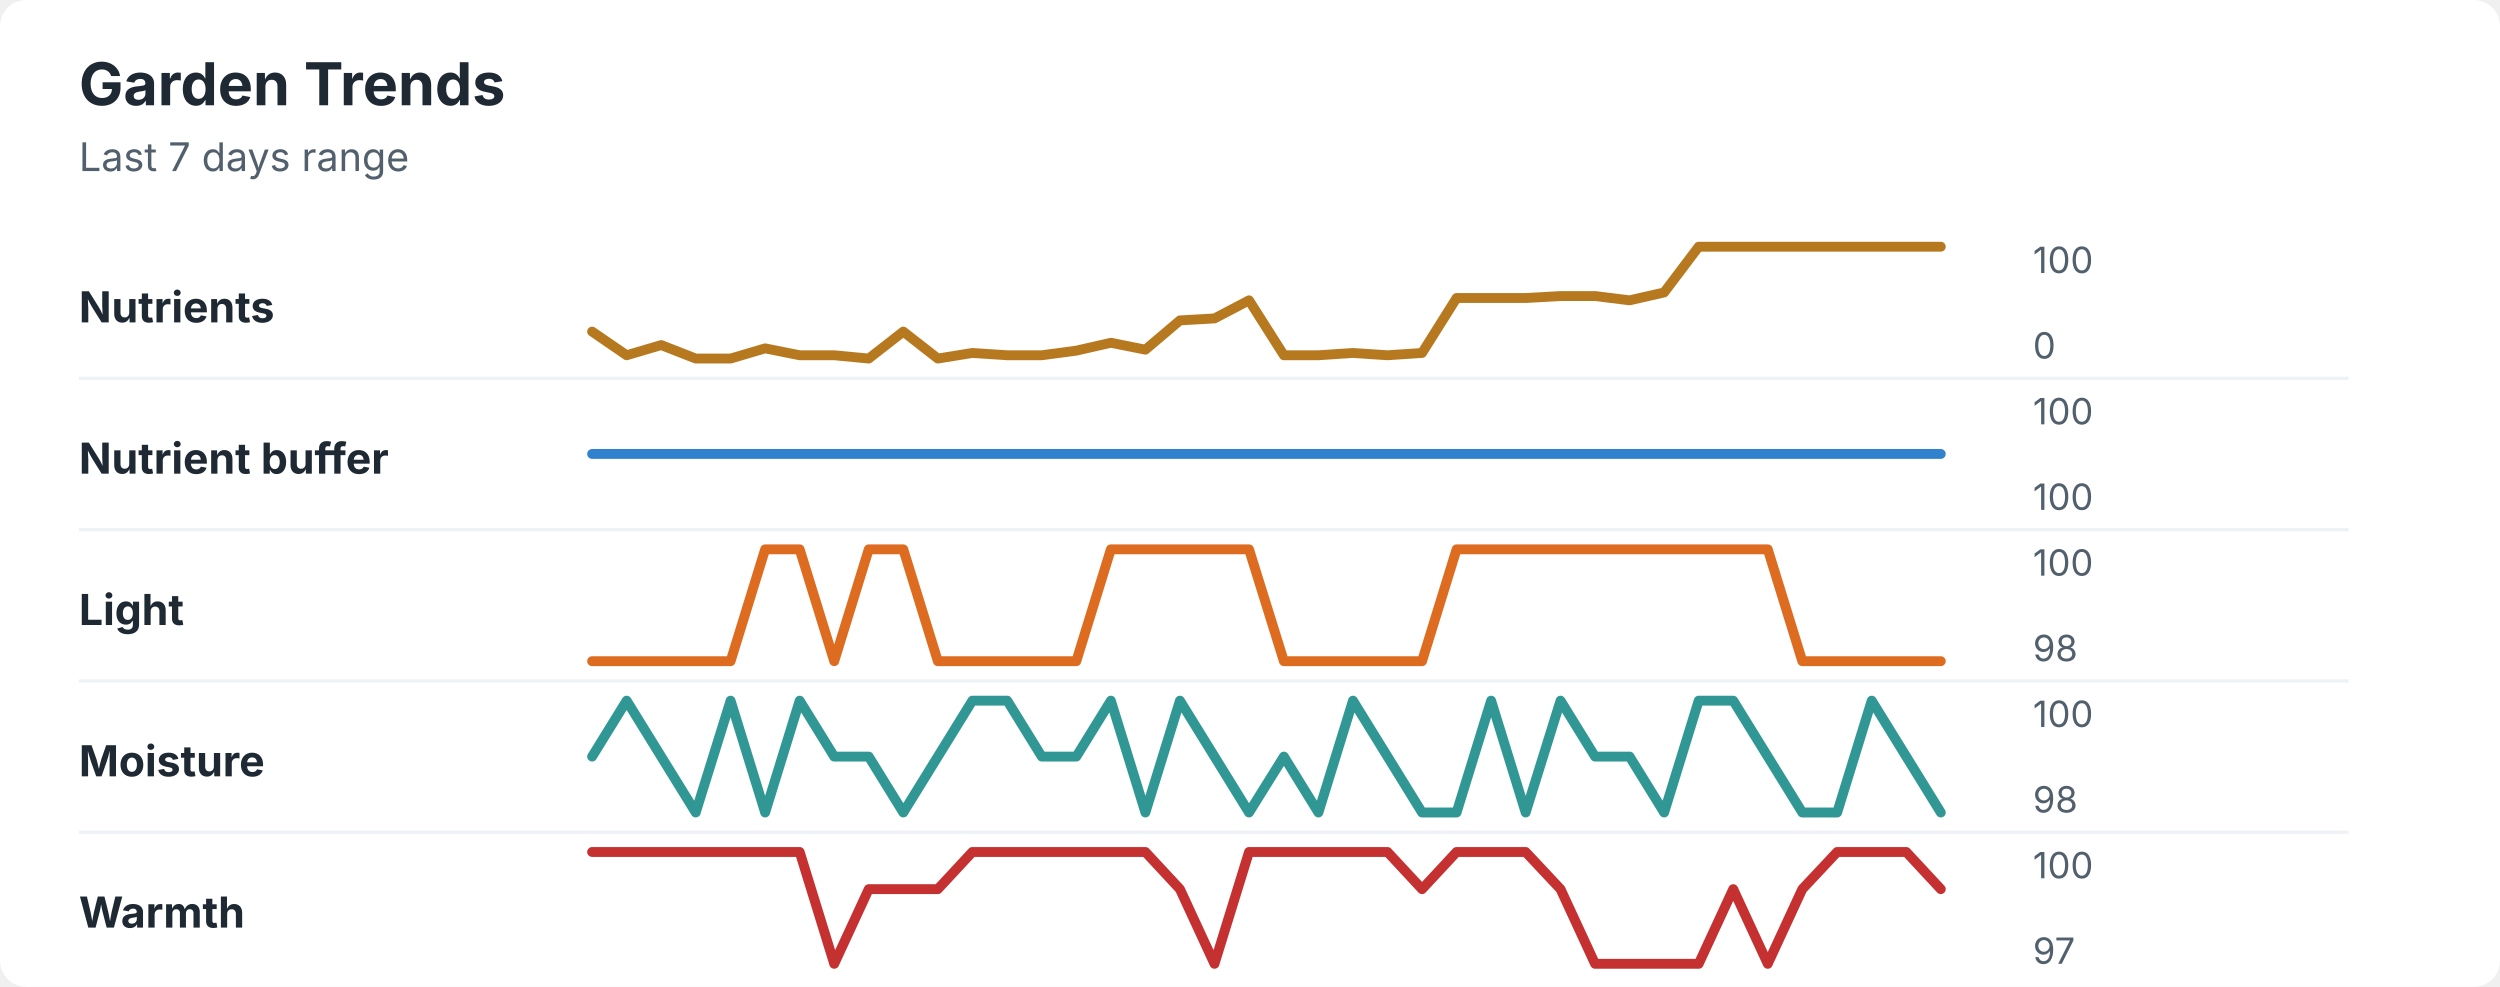
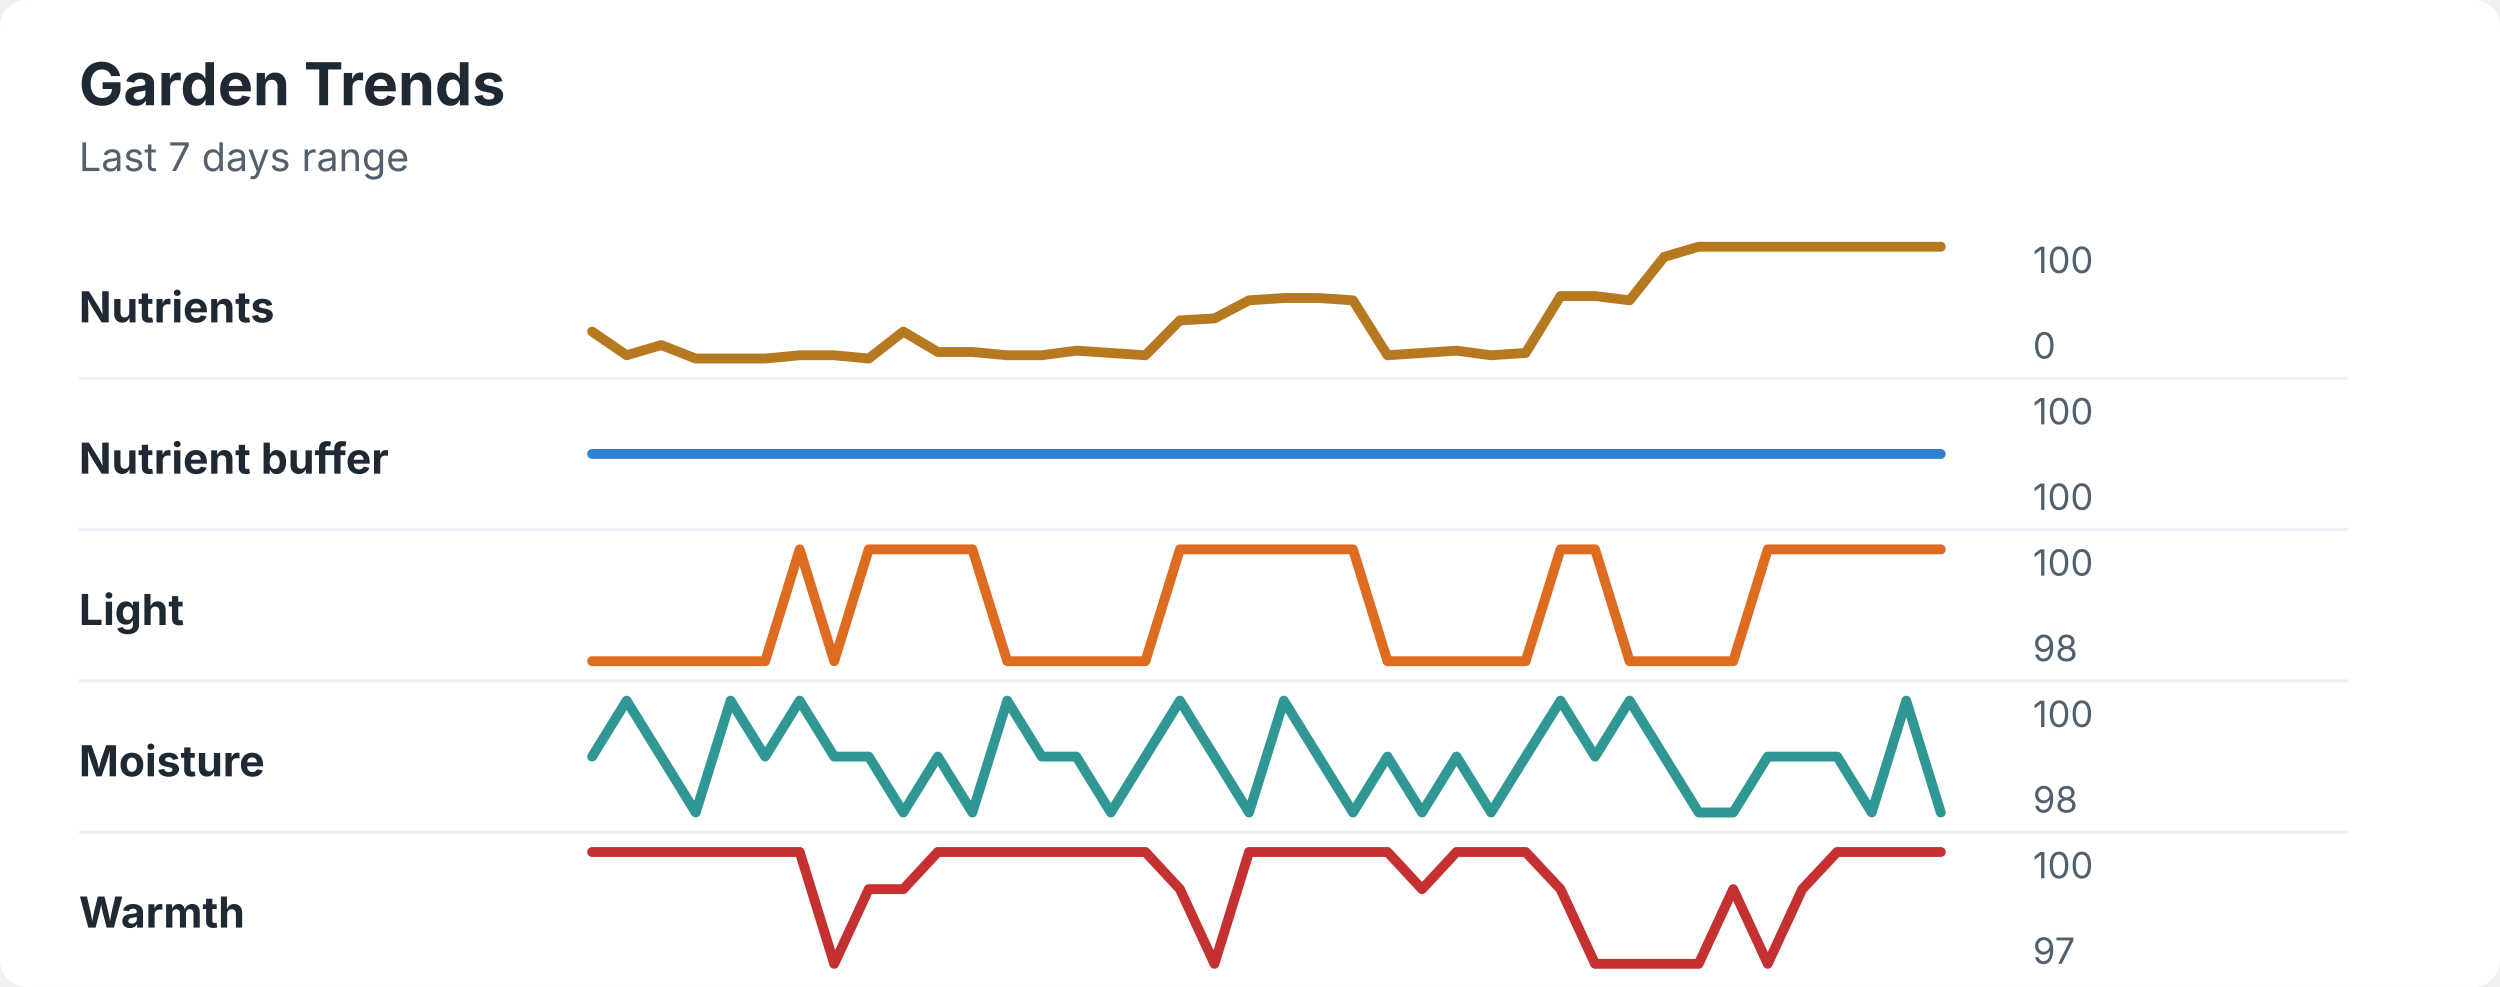
<svg xmlns="http://www.w3.org/2000/svg" width="760" height="300" viewBox="0 0 760 300" role="img" aria-labelledby="title desc">
  <rect width="760" height="300" rx="8" fill="#ffffff" />
  <style>
    text { font-family: -apple-system, BlinkMacSystemFont, "Segoe UI", sans-serif; }
    .title { font-size: 18px; font-weight: 700; fill: #1f2933; }
    .subtitle { font-size: 12px; fill: #52606d; }
    .label { font-size: 13px; font-weight: 650; fill: #1f2933; }
    .axis-value { font-size: 11px; fill: #52606d; }
    .separator { stroke: #eef2f7; stroke-width: 1; }
  </style>
  <text x="24" y="32" class="title">Garden Trends</text>
  <text x="24" y="52" class="subtitle">Last 7 days range</text>
  <text x="24" y="98" class="label">Nutrients</text>
-   <polyline points="180.0,100.8 190.5,108.0 201.0,104.9 211.5,109.0 222.1,109.0 232.6,105.9 243.1,108.0 253.6,108.0 264.1,109.0 274.6,100.8 285.1,109.0 295.6,107.3 306.2,108.0 316.7,108.0 327.2,106.6 337.7,104.2 348.2,106.3 358.7,97.4 369.2,96.8 379.7,91.3 390.3,108.0 400.8,108.0 411.3,107.3 421.8,108.0 432.3,107.3 442.8,90.6 453.3,90.6 463.8,90.6 474.4,90.0 484.9,90.0 495.4,91.3 505.9,88.9 516.4,75.0 526.9,75.0 537.4,75.0 547.9,75.0 558.5,75.0 569.0,75.0 579.5,75.0 590.0,75.0 " fill="none" stroke="#b7791f" stroke-width="3" stroke-linecap="round" stroke-linejoin="round" />
+   <polyline points="180.0,100.8 190.5,108.0 201.0,104.9 211.5,109.0 222.1,109.0 232.6,109.0 243.1,108.0 253.6,108.0 264.1,109.0 274.6,100.8 285.1,107.0 295.6,107.0 306.2,108.0 316.7,108.0 327.2,106.6 337.7,107.3 348.2,108.0 358.7,97.4 369.2,96.8 379.7,91.3 390.3,90.6 400.8,90.6 411.3,91.3 421.8,108.0 432.3,107.3 442.8,106.6 453.3,108.0 463.8,107.3 474.4,90.0 484.9,90.0 495.4,91.3 505.9,78.1 516.4,75.0 526.9,75.0 537.4,75.0 547.9,75.0 558.5,75.0 569.0,75.0 579.5,75.0 590.0,75.0 " fill="none" stroke="#b7791f" stroke-width="3" stroke-linecap="round" stroke-linejoin="round" />
  <text x="618" y="83" class="axis-value">100</text>
  <text x="618" y="109" class="axis-value">0</text>
  <line x1="24" y1="115.0" x2="714" y2="115.0" class="separator" />
  <text x="24" y="144" class="label">Nutrient buffer</text>
  <polyline points="180.0,138.0 190.5,138.0 201.0,138.0 211.5,138.0 222.1,138.0 232.6,138.0 243.1,138.0 253.6,138.0 264.1,138.0 274.6,138.0 285.1,138.0 295.6,138.0 306.2,138.0 316.7,138.0 327.2,138.0 337.7,138.0 348.2,138.0 358.7,138.0 369.2,138.0 379.7,138.0 390.3,138.0 400.8,138.0 411.3,138.0 421.8,138.0 432.3,138.0 442.8,138.0 453.3,138.0 463.8,138.0 474.4,138.0 484.9,138.0 495.4,138.0 505.9,138.0 516.4,138.0 526.9,138.0 537.4,138.0 547.9,138.0 558.5,138.0 569.0,138.0 579.5,138.0 590.0,138.0 " fill="none" stroke="#3182ce" stroke-width="3" stroke-linecap="round" stroke-linejoin="round" />
  <text x="618" y="129" class="axis-value">100</text>
  <text x="618" y="155" class="axis-value">100</text>
  <line x1="24" y1="161.0" x2="714" y2="161.0" class="separator" />
  <text x="24" y="190" class="label">Light</text>
-   <polyline points="180.0,201.0 190.5,201.0 201.0,201.0 211.5,201.0 222.1,201.0 232.6,167.0 243.1,167.0 253.6,201.0 264.1,167.0 274.6,167.0 285.1,201.0 295.6,201.0 306.2,201.0 316.7,201.0 327.2,201.0 337.7,167.0 348.2,167.0 358.7,167.0 369.2,167.0 379.7,167.0 390.3,201.0 400.8,201.0 411.3,201.0 421.8,201.0 432.3,201.0 442.8,167.0 453.3,167.0 463.8,167.0 474.4,167.0 484.9,167.0 495.4,167.0 505.9,167.0 516.4,167.0 526.9,167.0 537.4,167.0 547.9,201.0 558.5,201.0 569.0,201.0 579.5,201.0 590.0,201.0 " fill="none" stroke="#dd6b20" stroke-width="3" stroke-linecap="round" stroke-linejoin="round" />
+   <polyline points="180.0,201.0 190.5,201.0 201.0,201.0 211.5,201.0 222.1,201.0 232.6,201.0 243.1,167.0 253.6,201.0 264.1,167.0 274.6,167.0 285.1,167.0 295.6,167.0 306.2,201.0 316.7,201.0 327.2,201.0 337.7,201.0 348.2,201.0 358.7,167.0 369.2,167.0 379.7,167.0 390.3,167.0 400.8,167.0 411.3,167.0 421.8,201.0 432.3,201.0 442.8,201.0 453.3,201.0 463.8,201.0 474.4,167.0 484.9,167.0 495.4,201.0 505.9,201.0 516.4,201.0 526.9,201.0 537.4,167.0 547.9,167.0 558.5,167.0 569.0,167.0 579.5,167.0 590.0,167.0 " fill="none" stroke="#dd6b20" stroke-width="3" stroke-linecap="round" stroke-linejoin="round" />
  <text x="618" y="175" class="axis-value">100</text>
  <text x="618" y="201" class="axis-value">98</text>
  <line x1="24" y1="207.0" x2="714" y2="207.0" class="separator" />
  <text x="24" y="236" class="label">Moisture</text>
-   <polyline points="180.0,230.0 190.5,213.0 201.0,230.0 211.5,247.0 222.1,213.0 232.6,247.0 243.1,213.0 253.6,230.0 264.1,230.0 274.6,247.0 285.1,230.0 295.6,213.0 306.2,213.0 316.7,230.0 327.2,230.0 337.7,213.0 348.2,247.0 358.7,213.0 369.2,230.0 379.7,247.0 390.3,230.0 400.8,247.0 411.3,213.0 421.8,230.0 432.3,247.0 442.8,247.0 453.3,213.0 463.8,247.0 474.4,213.0 484.9,230.0 495.4,230.0 505.9,247.0 516.4,213.0 526.9,213.0 537.4,230.0 547.9,247.0 558.5,247.0 569.0,213.0 579.5,230.0 590.0,247.0 " fill="none" stroke="#319795" stroke-width="3" stroke-linecap="round" stroke-linejoin="round" />
+   <polyline points="180.0,230.0 190.5,213.0 201.0,230.0 211.5,247.0 222.1,213.0 232.6,230.0 243.1,213.0 253.6,230.0 264.1,230.0 274.6,247.0 285.1,230.0 295.6,247.0 306.2,213.0 316.7,230.0 327.2,230.0 337.7,247.0 348.2,230.0 358.7,213.0 369.2,230.0 379.7,247.0 390.3,213.0 400.8,230.0 411.3,247.0 421.8,230.0 432.3,247.0 442.8,230.0 453.3,247.0 463.8,230.0 474.4,213.0 484.9,230.0 495.4,213.0 505.9,230.0 516.4,247.0 526.9,247.0 537.4,230.0 547.9,230.0 558.5,230.0 569.0,247.0 579.5,213.0 590.0,247.0 " fill="none" stroke="#319795" stroke-width="3" stroke-linecap="round" stroke-linejoin="round" />
  <text x="618" y="221" class="axis-value">100</text>
  <text x="618" y="247" class="axis-value">98</text>
  <line x1="24" y1="253.0" x2="714" y2="253.0" class="separator" />
  <text x="24" y="282" class="label">Warmth</text>
-   <polyline points="180.0,259.0 190.5,259.0 201.0,259.0 211.5,259.0 222.1,259.0 232.6,259.0 243.1,259.0 253.6,293.0 264.1,270.3 274.6,270.3 285.1,270.3 295.6,259.0 306.2,259.0 316.7,259.0 327.2,259.0 337.7,259.0 348.2,259.0 358.7,270.3 369.2,293.0 379.7,259.0 390.3,259.0 400.8,259.0 411.3,259.0 421.8,259.0 432.3,270.3 442.8,259.0 453.3,259.0 463.8,259.0 474.4,270.3 484.9,293.0 495.4,293.0 505.9,293.0 516.4,293.0 526.9,270.3 537.4,293.0 547.9,270.3 558.5,259.0 569.0,259.0 579.5,259.0 590.0,270.3 " fill="none" stroke="#c53030" stroke-width="3" stroke-linecap="round" stroke-linejoin="round" />
+   <polyline points="180.0,259.0 190.5,259.0 201.0,259.0 211.5,259.0 222.1,259.0 232.6,259.0 243.1,259.0 253.6,293.0 264.1,270.3 274.6,270.3 285.1,259.0 295.6,259.0 306.2,259.0 316.7,259.0 327.2,259.0 337.7,259.0 348.2,259.0 358.7,270.3 369.2,293.0 379.7,259.0 390.3,259.0 400.8,259.0 411.3,259.0 421.8,259.0 432.3,270.3 442.8,259.0 453.3,259.0 463.8,259.0 474.4,270.3 484.9,293.0 495.4,293.0 505.9,293.0 516.4,293.0 526.9,270.3 537.4,293.0 547.9,270.3 558.5,259.0 569.0,259.0 579.5,259.0 590.0,259.0 " fill="none" stroke="#c53030" stroke-width="3" stroke-linecap="round" stroke-linejoin="round" />
  <text x="618" y="267" class="axis-value">100</text>
  <text x="618" y="293" class="axis-value">97</text>
</svg>
